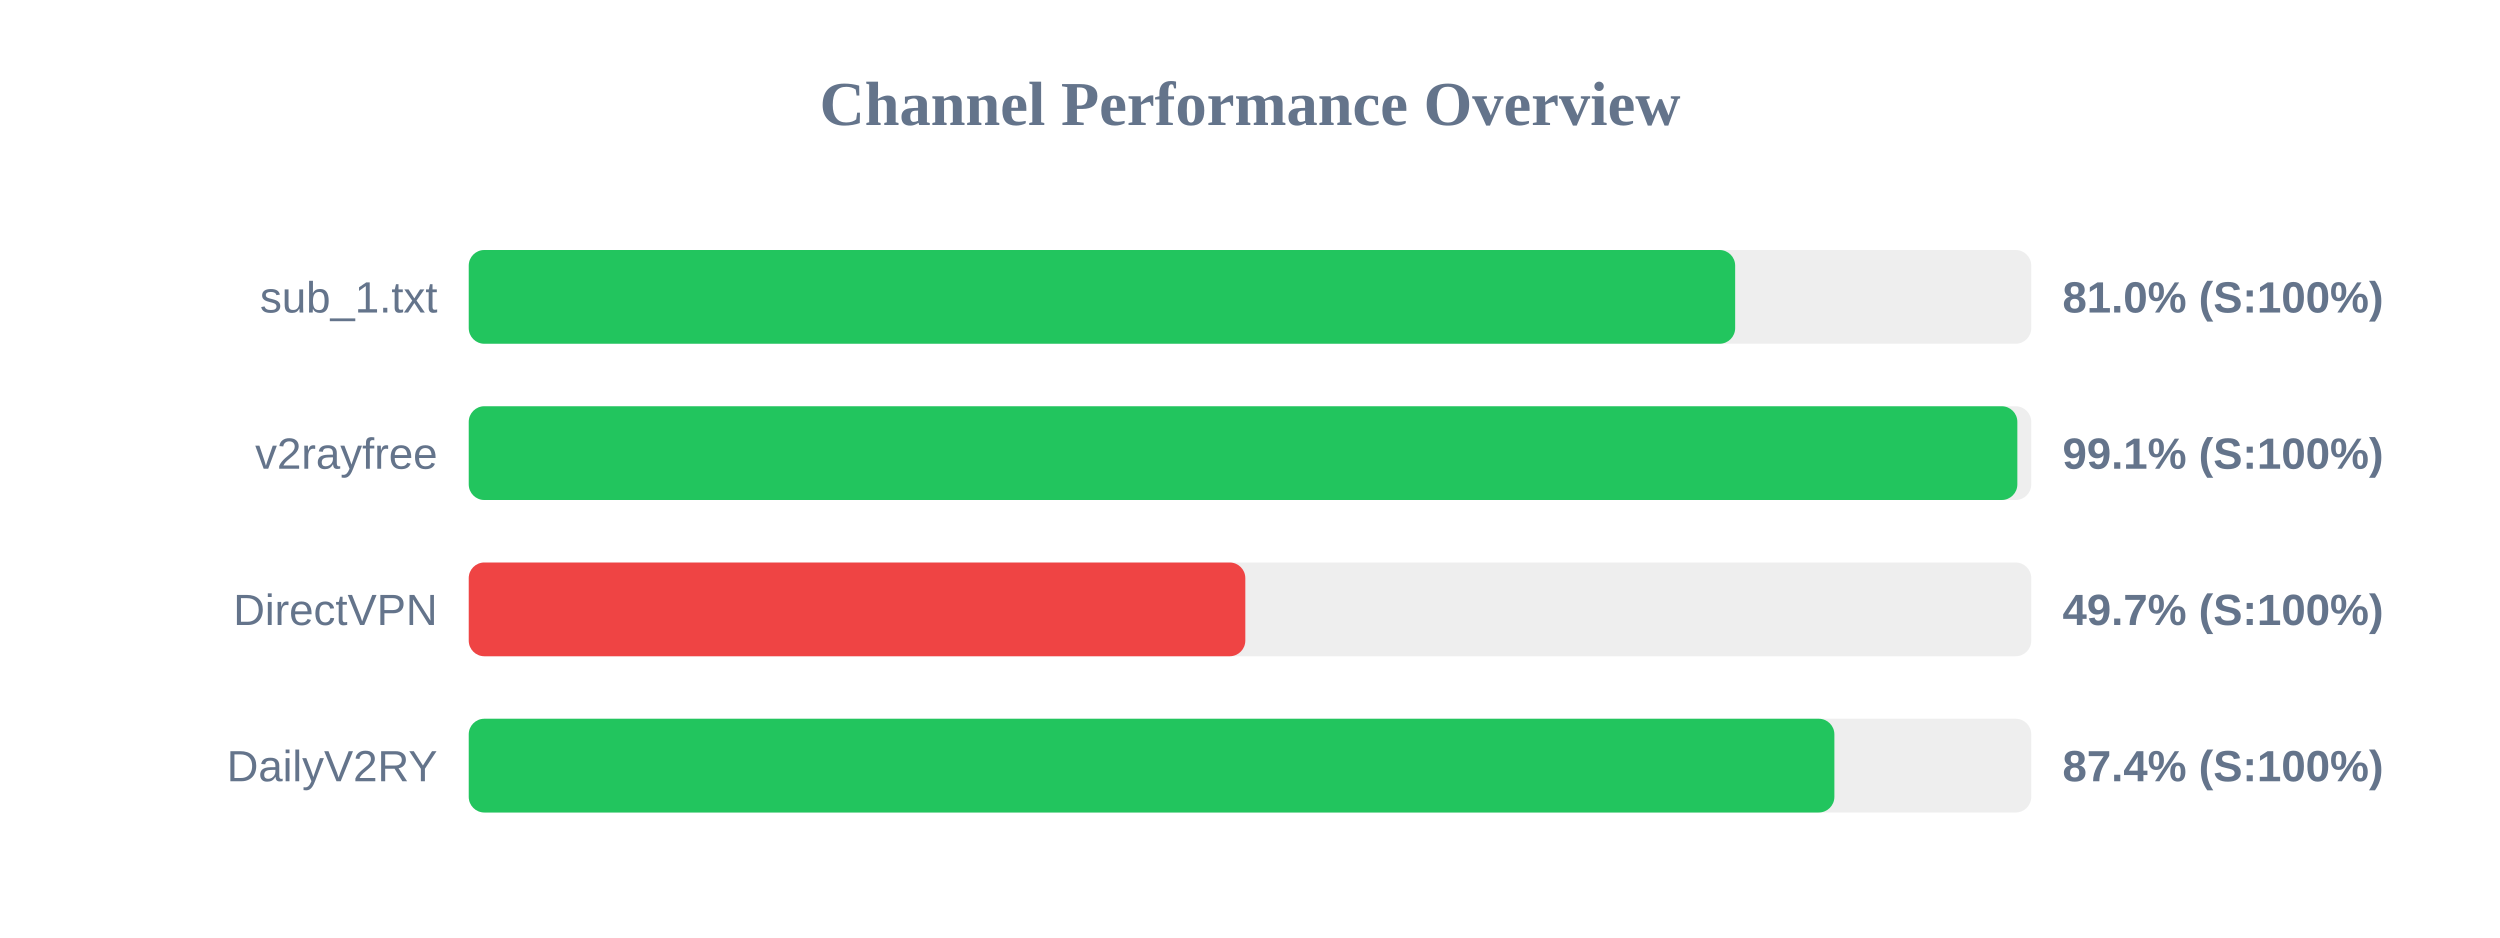
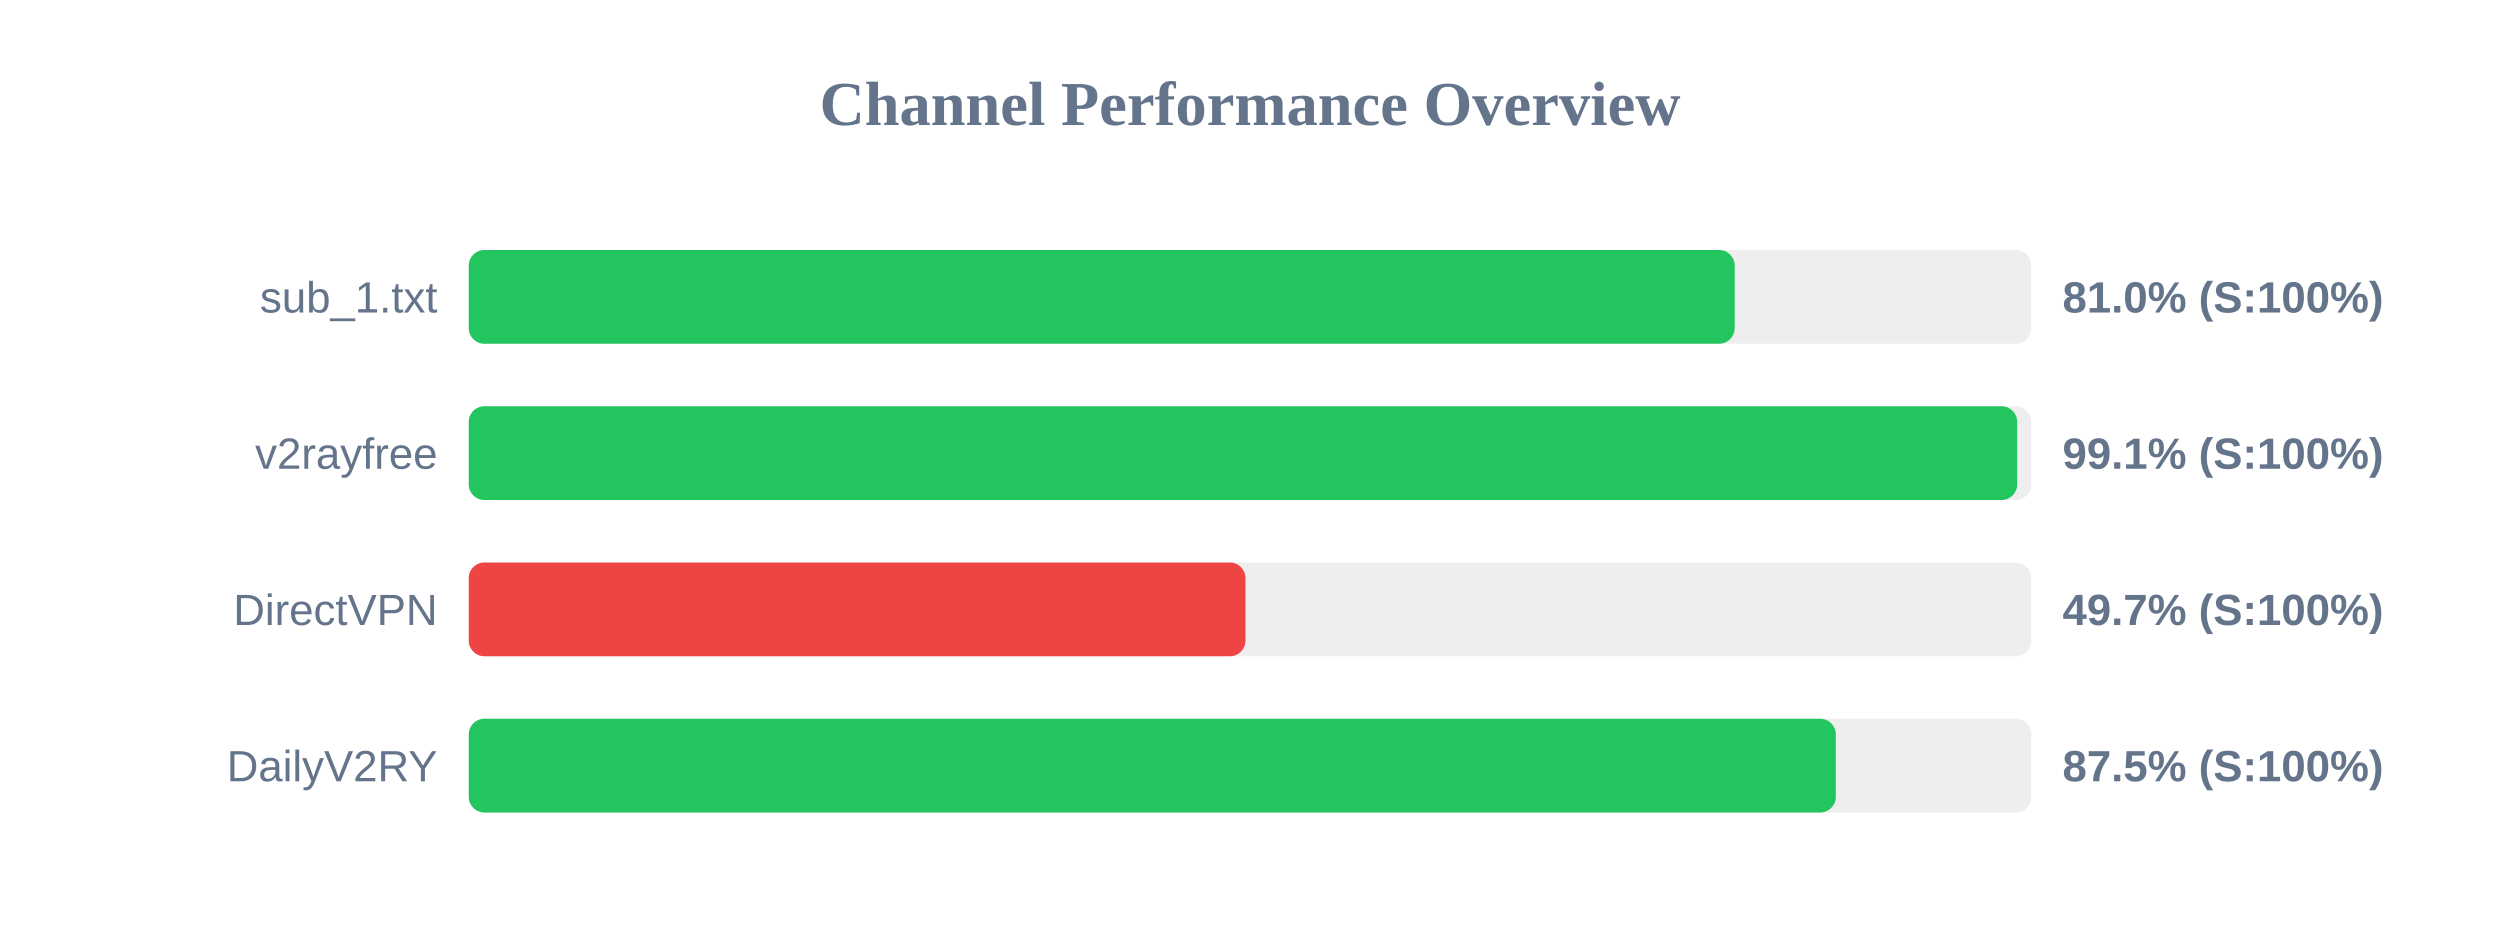
<svg xmlns="http://www.w3.org/2000/svg" width="800" height="300" version="1.1">
  <style>
        .row { font: 14px Arial; fill: #64748b; }
        .score { font: bold 14px Arial; fill: #64748b; }
    </style>
  <text x="400" y="40" text-anchor="middle" font-size="20px" font-weight="bold" fill="#64748b">Channel Performance Overview</text>
  <rect x="150" y="80" width="500" height="30" fill="#eee" rx="5" />
-   <rect x="150" y="80" width="405.25" height="30" fill="#22c55e" rx="5" />
+   <rect x="150" y="80" width="405.1" height="30" fill="#22c55e" rx="5" />
  <text x="140" y="100" text-anchor="end" class="row">sub_1.txt</text>
  <text x="660" y="100" text-anchor="start" class="score">81.0% (S:100%)</text>
  <rect x="150" y="130" width="500" height="30" fill="#eee" rx="5" />
-   <rect x="150" y="130" width="495.55" height="30" fill="#22c55e" rx="5" />
+   <rect x="150" y="130" width="495.5" height="30" fill="#22c55e" rx="5" />
  <text x="140" y="150" text-anchor="end" class="row">v2rayfree</text>
  <text x="660" y="150" text-anchor="start" class="score">99.1% (S:100%)</text>
  <rect x="150" y="180" width="500" height="30" fill="#eee" rx="5" />
-   <rect x="150" y="180" width="248.5" height="30" fill="#ef4444" rx="5" />
+   <rect x="150" y="180" width="248.55" height="30" fill="#ef4444" rx="5" />
  <text x="140" y="200" text-anchor="end" class="row">DirectVPN</text>
  <text x="660" y="200" text-anchor="start" class="score">49.7% (S:100%)</text>
  <rect x="150" y="230" width="500" height="30" fill="#eee" rx="5" />
-   <rect x="150" y="230" width="437.0" height="30" fill="#22c55e" rx="5" />
+   <rect x="150" y="230" width="437.45" height="30" fill="#22c55e" rx="5" />
  <text x="140" y="250" text-anchor="end" class="row">DailyV2RY</text>
-   <text x="660" y="250" text-anchor="start" class="score">87.4% (S:100%)</text>
+   <text x="660" y="250" text-anchor="start" class="score">87.5% (S:100%)</text>
</svg>
